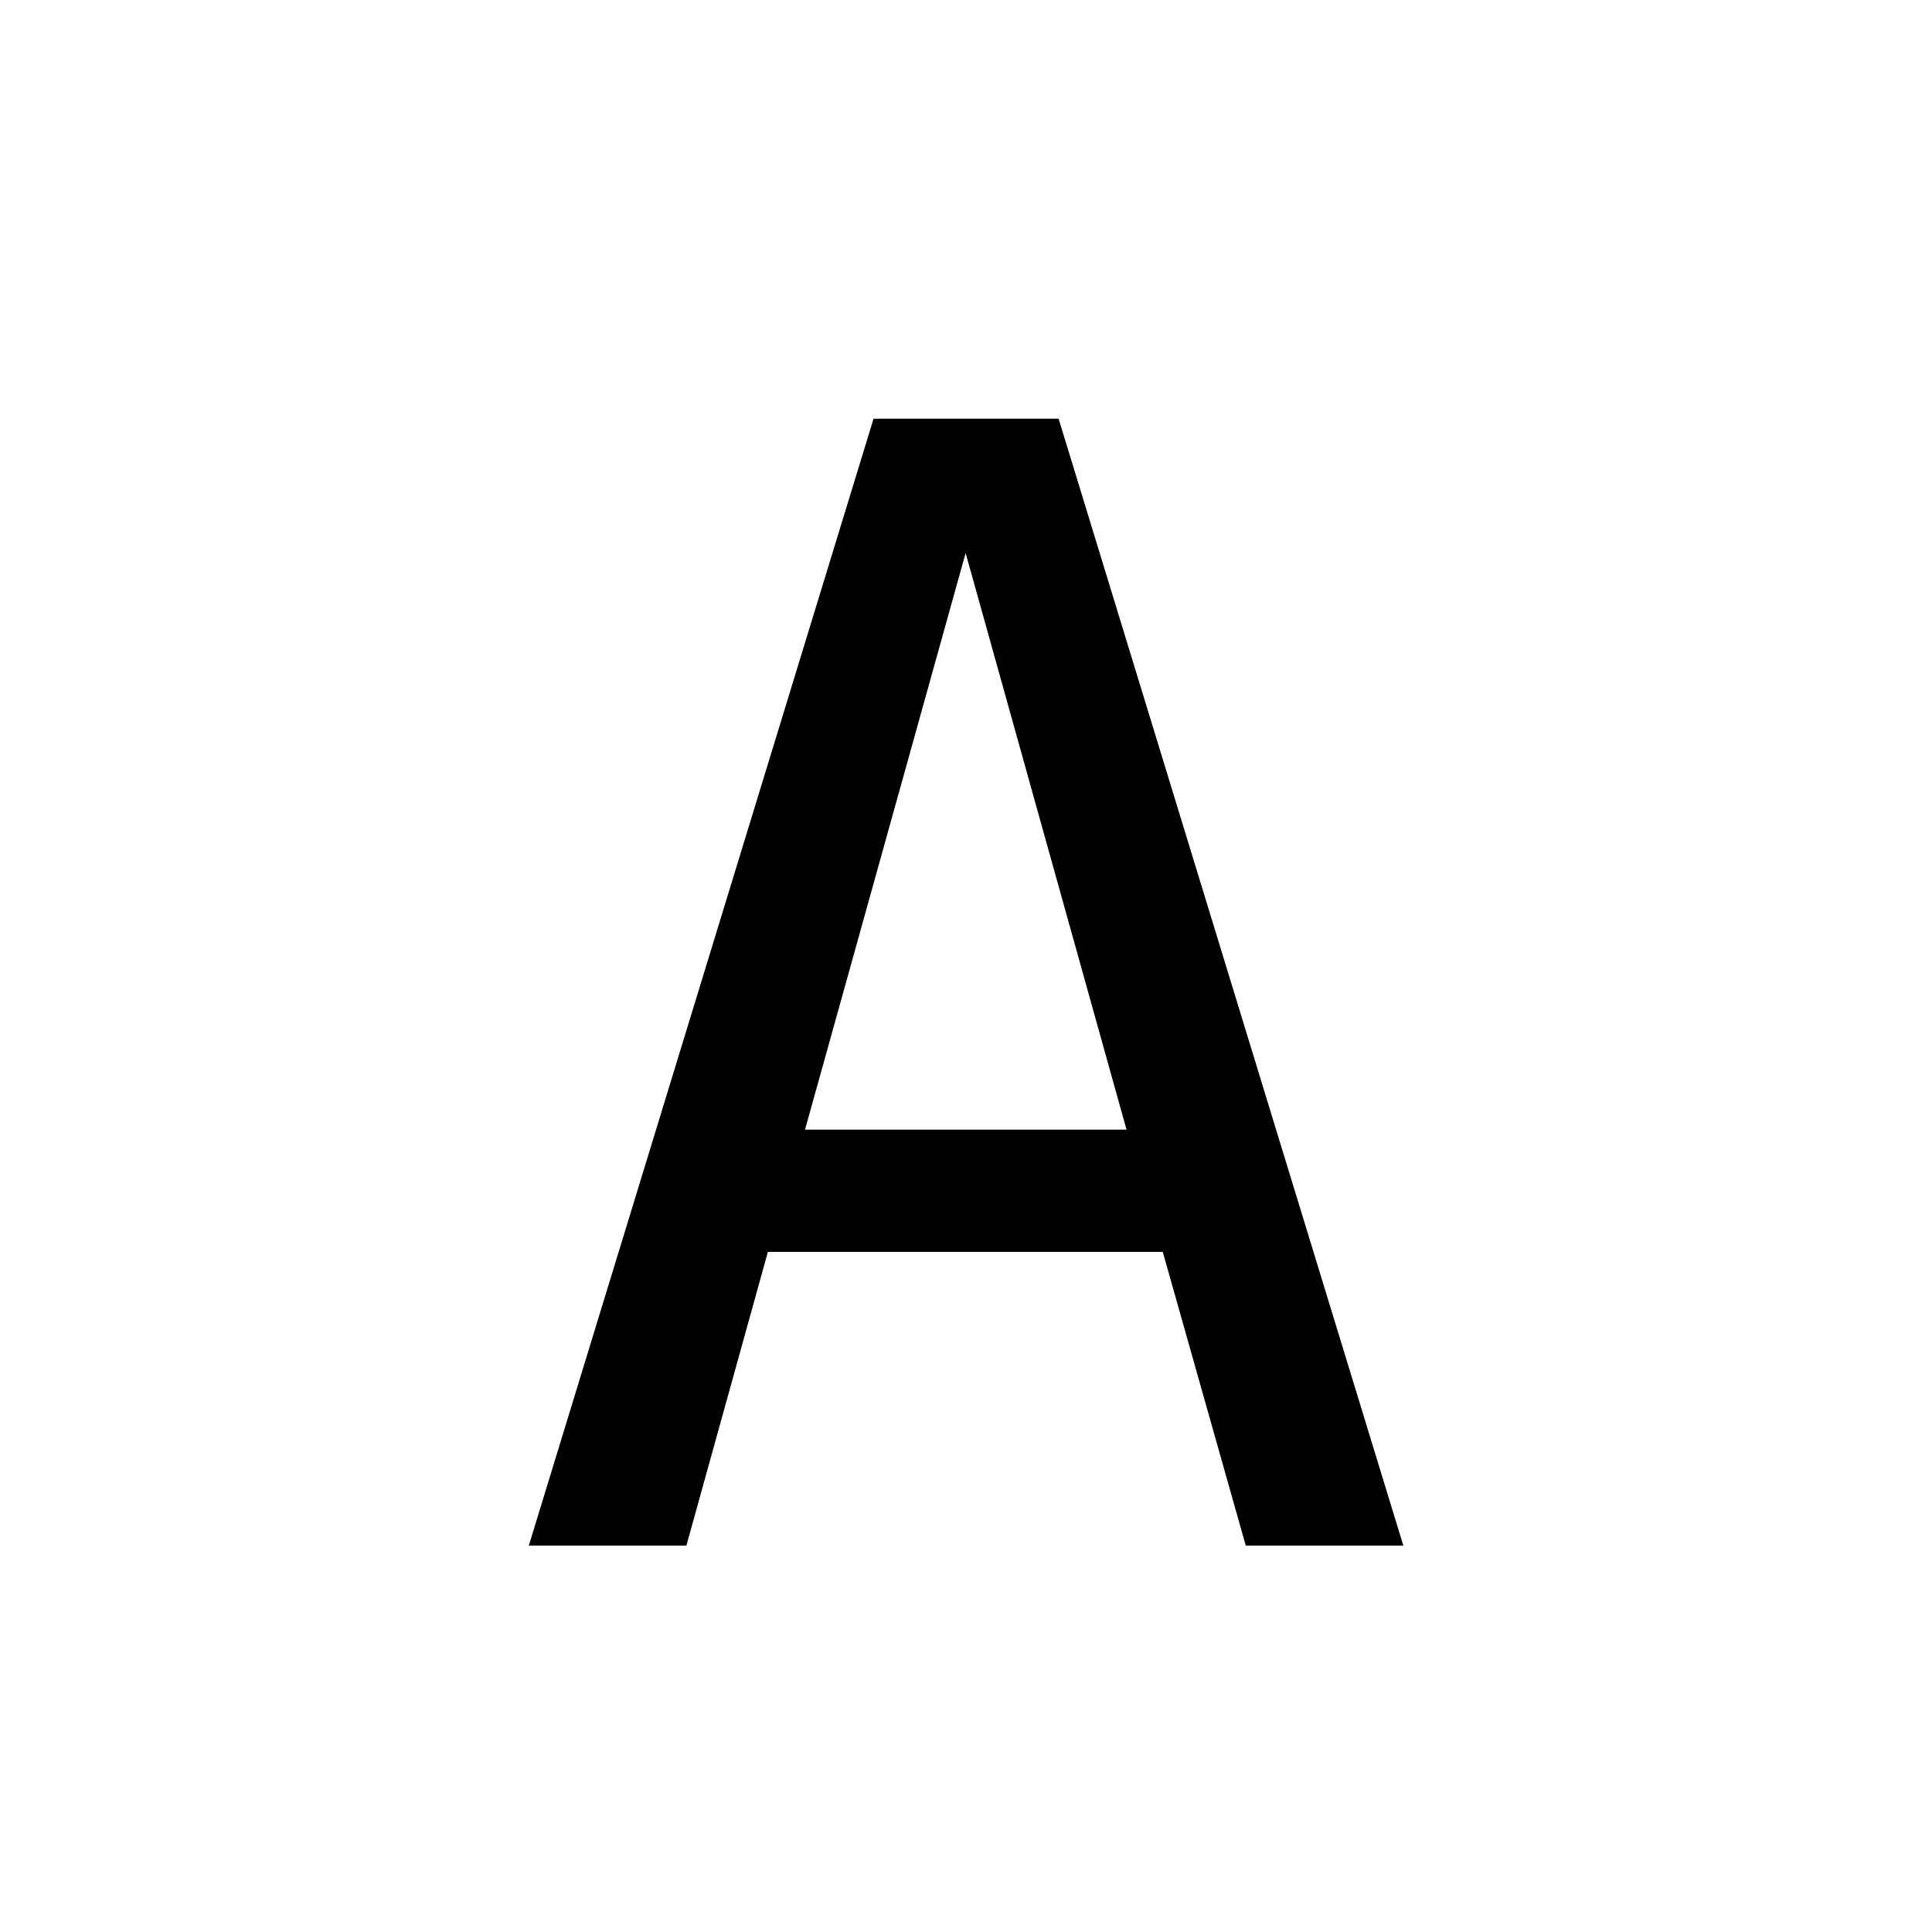
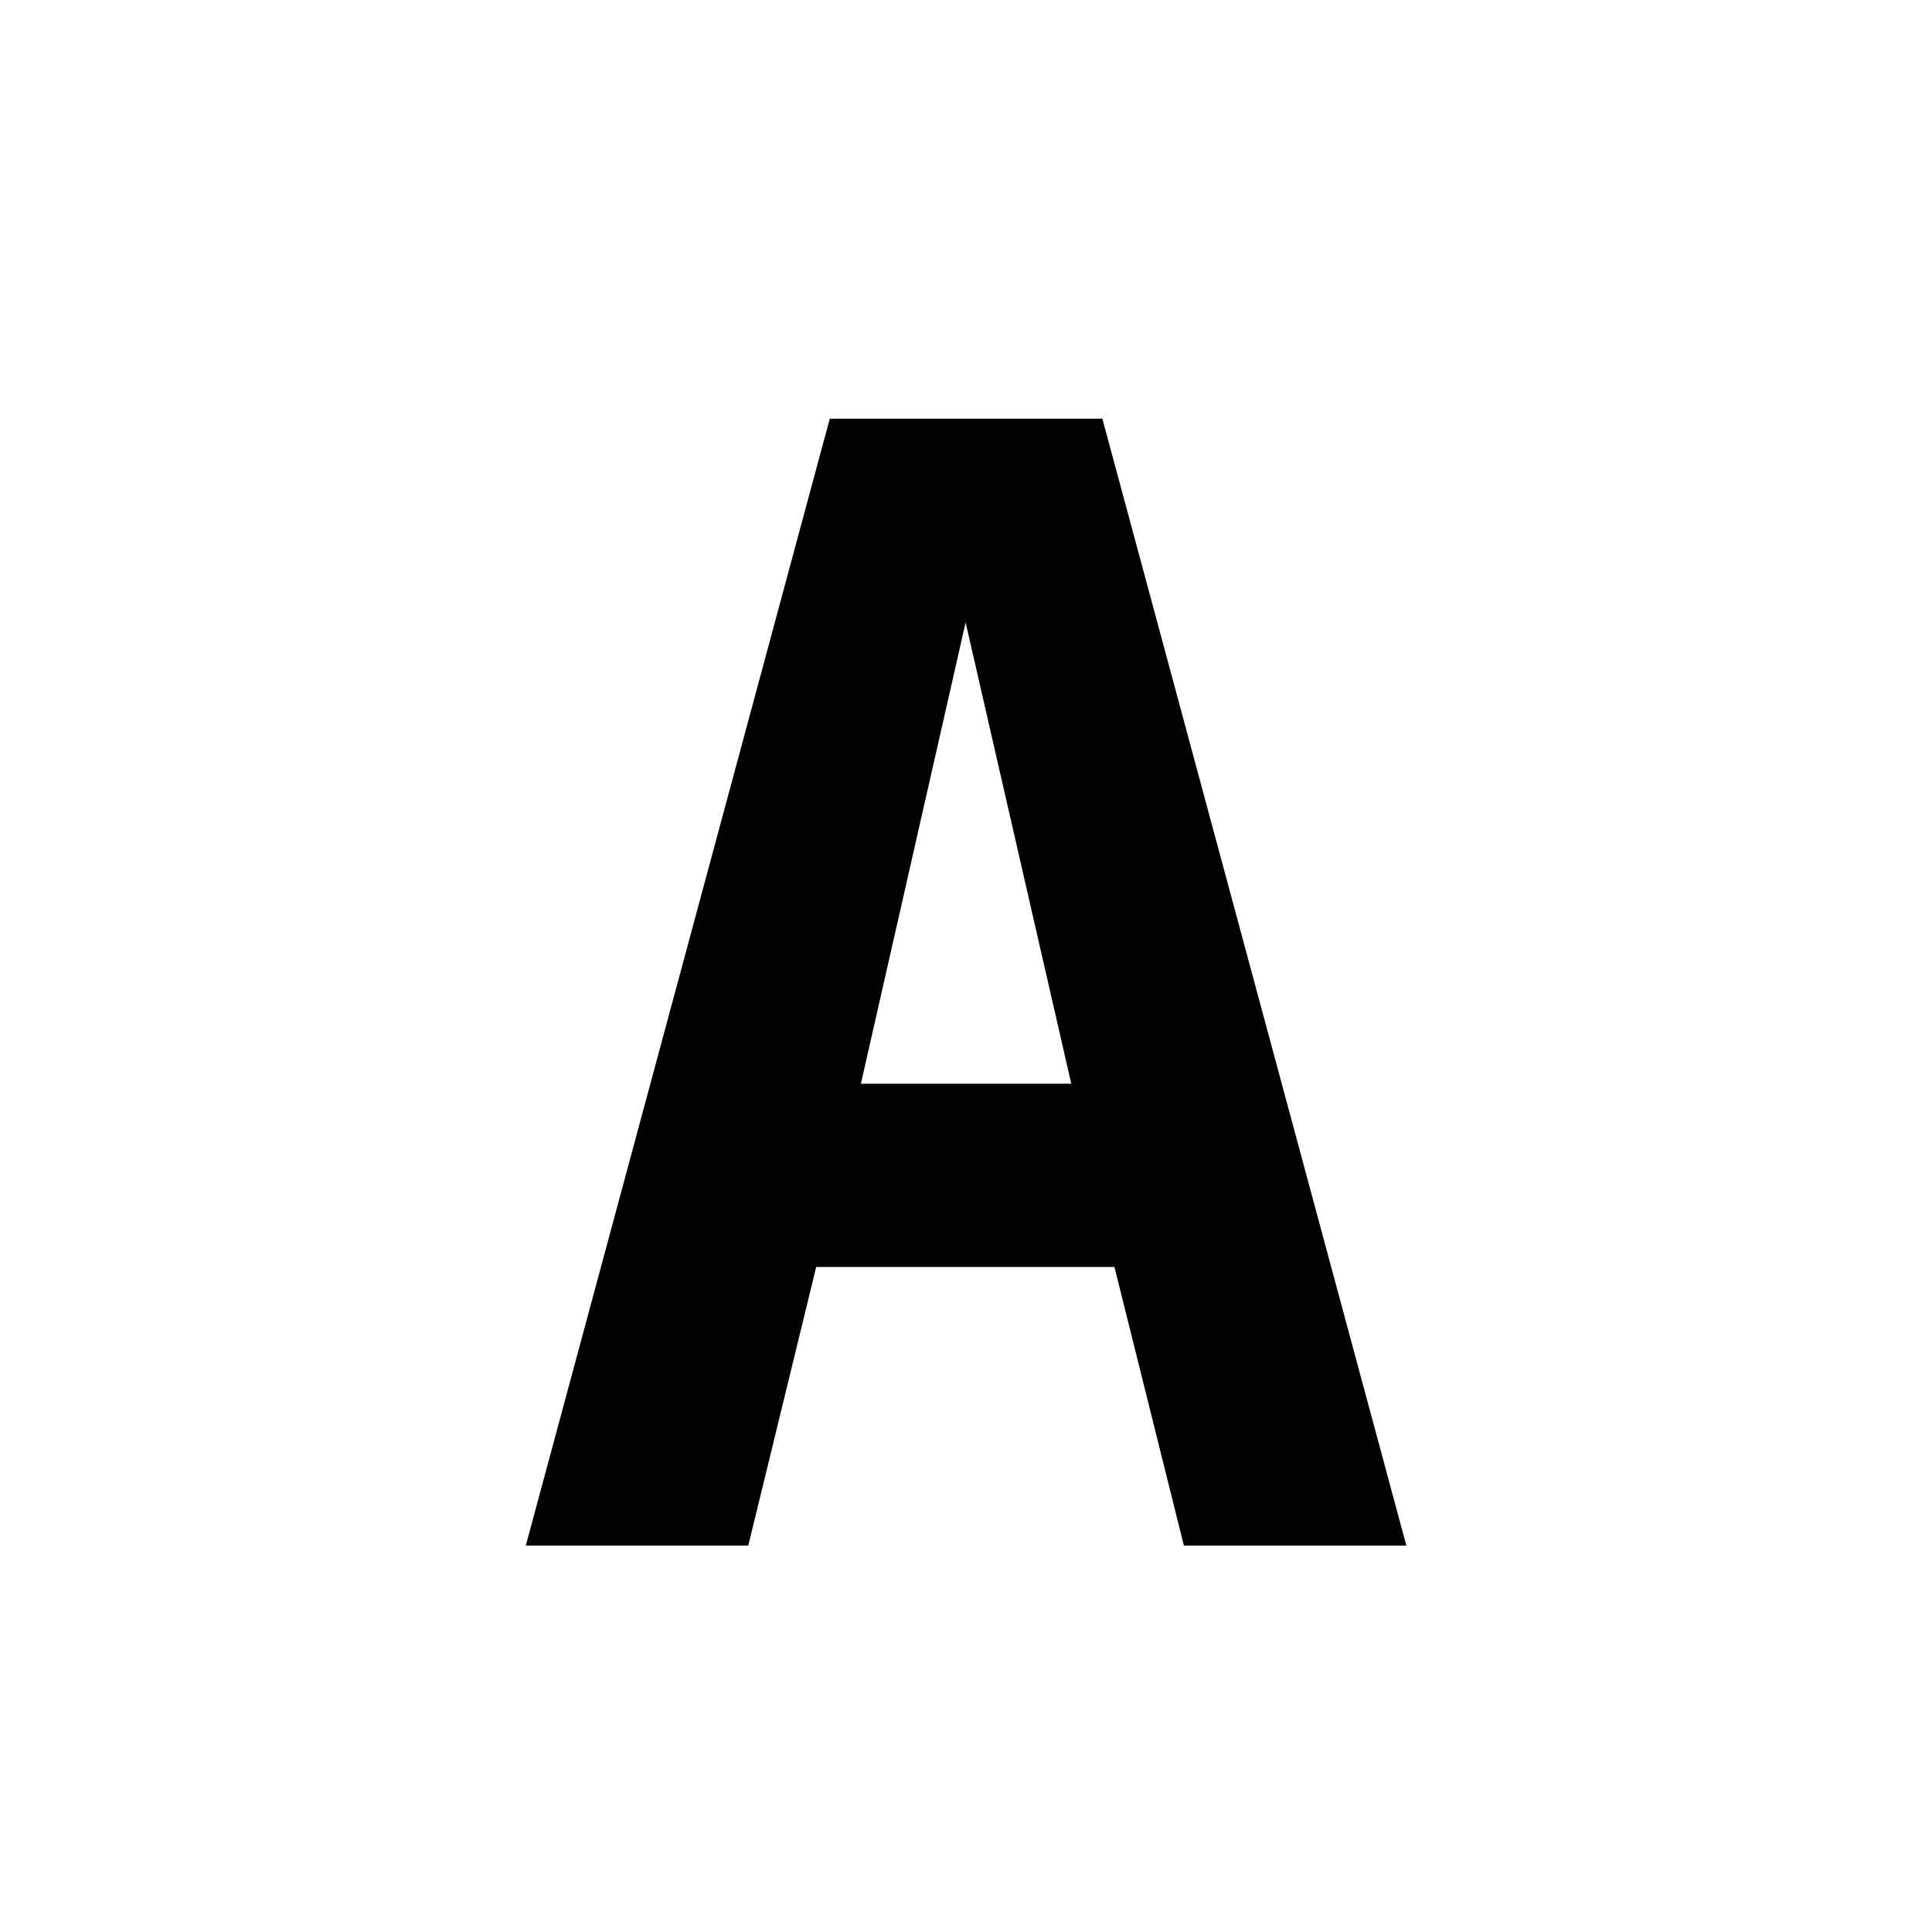
<svg xmlns="http://www.w3.org/2000/svg" width="100" height="100">
-   <text text-anchor="middle" font-family="monospace" font-size="80" x="50" y="80">A</text>
+   <text text-anchor="middle" font-family="monospace" font-size="80" font-weight="bold" x="50" y="80">A</text>
</svg>
